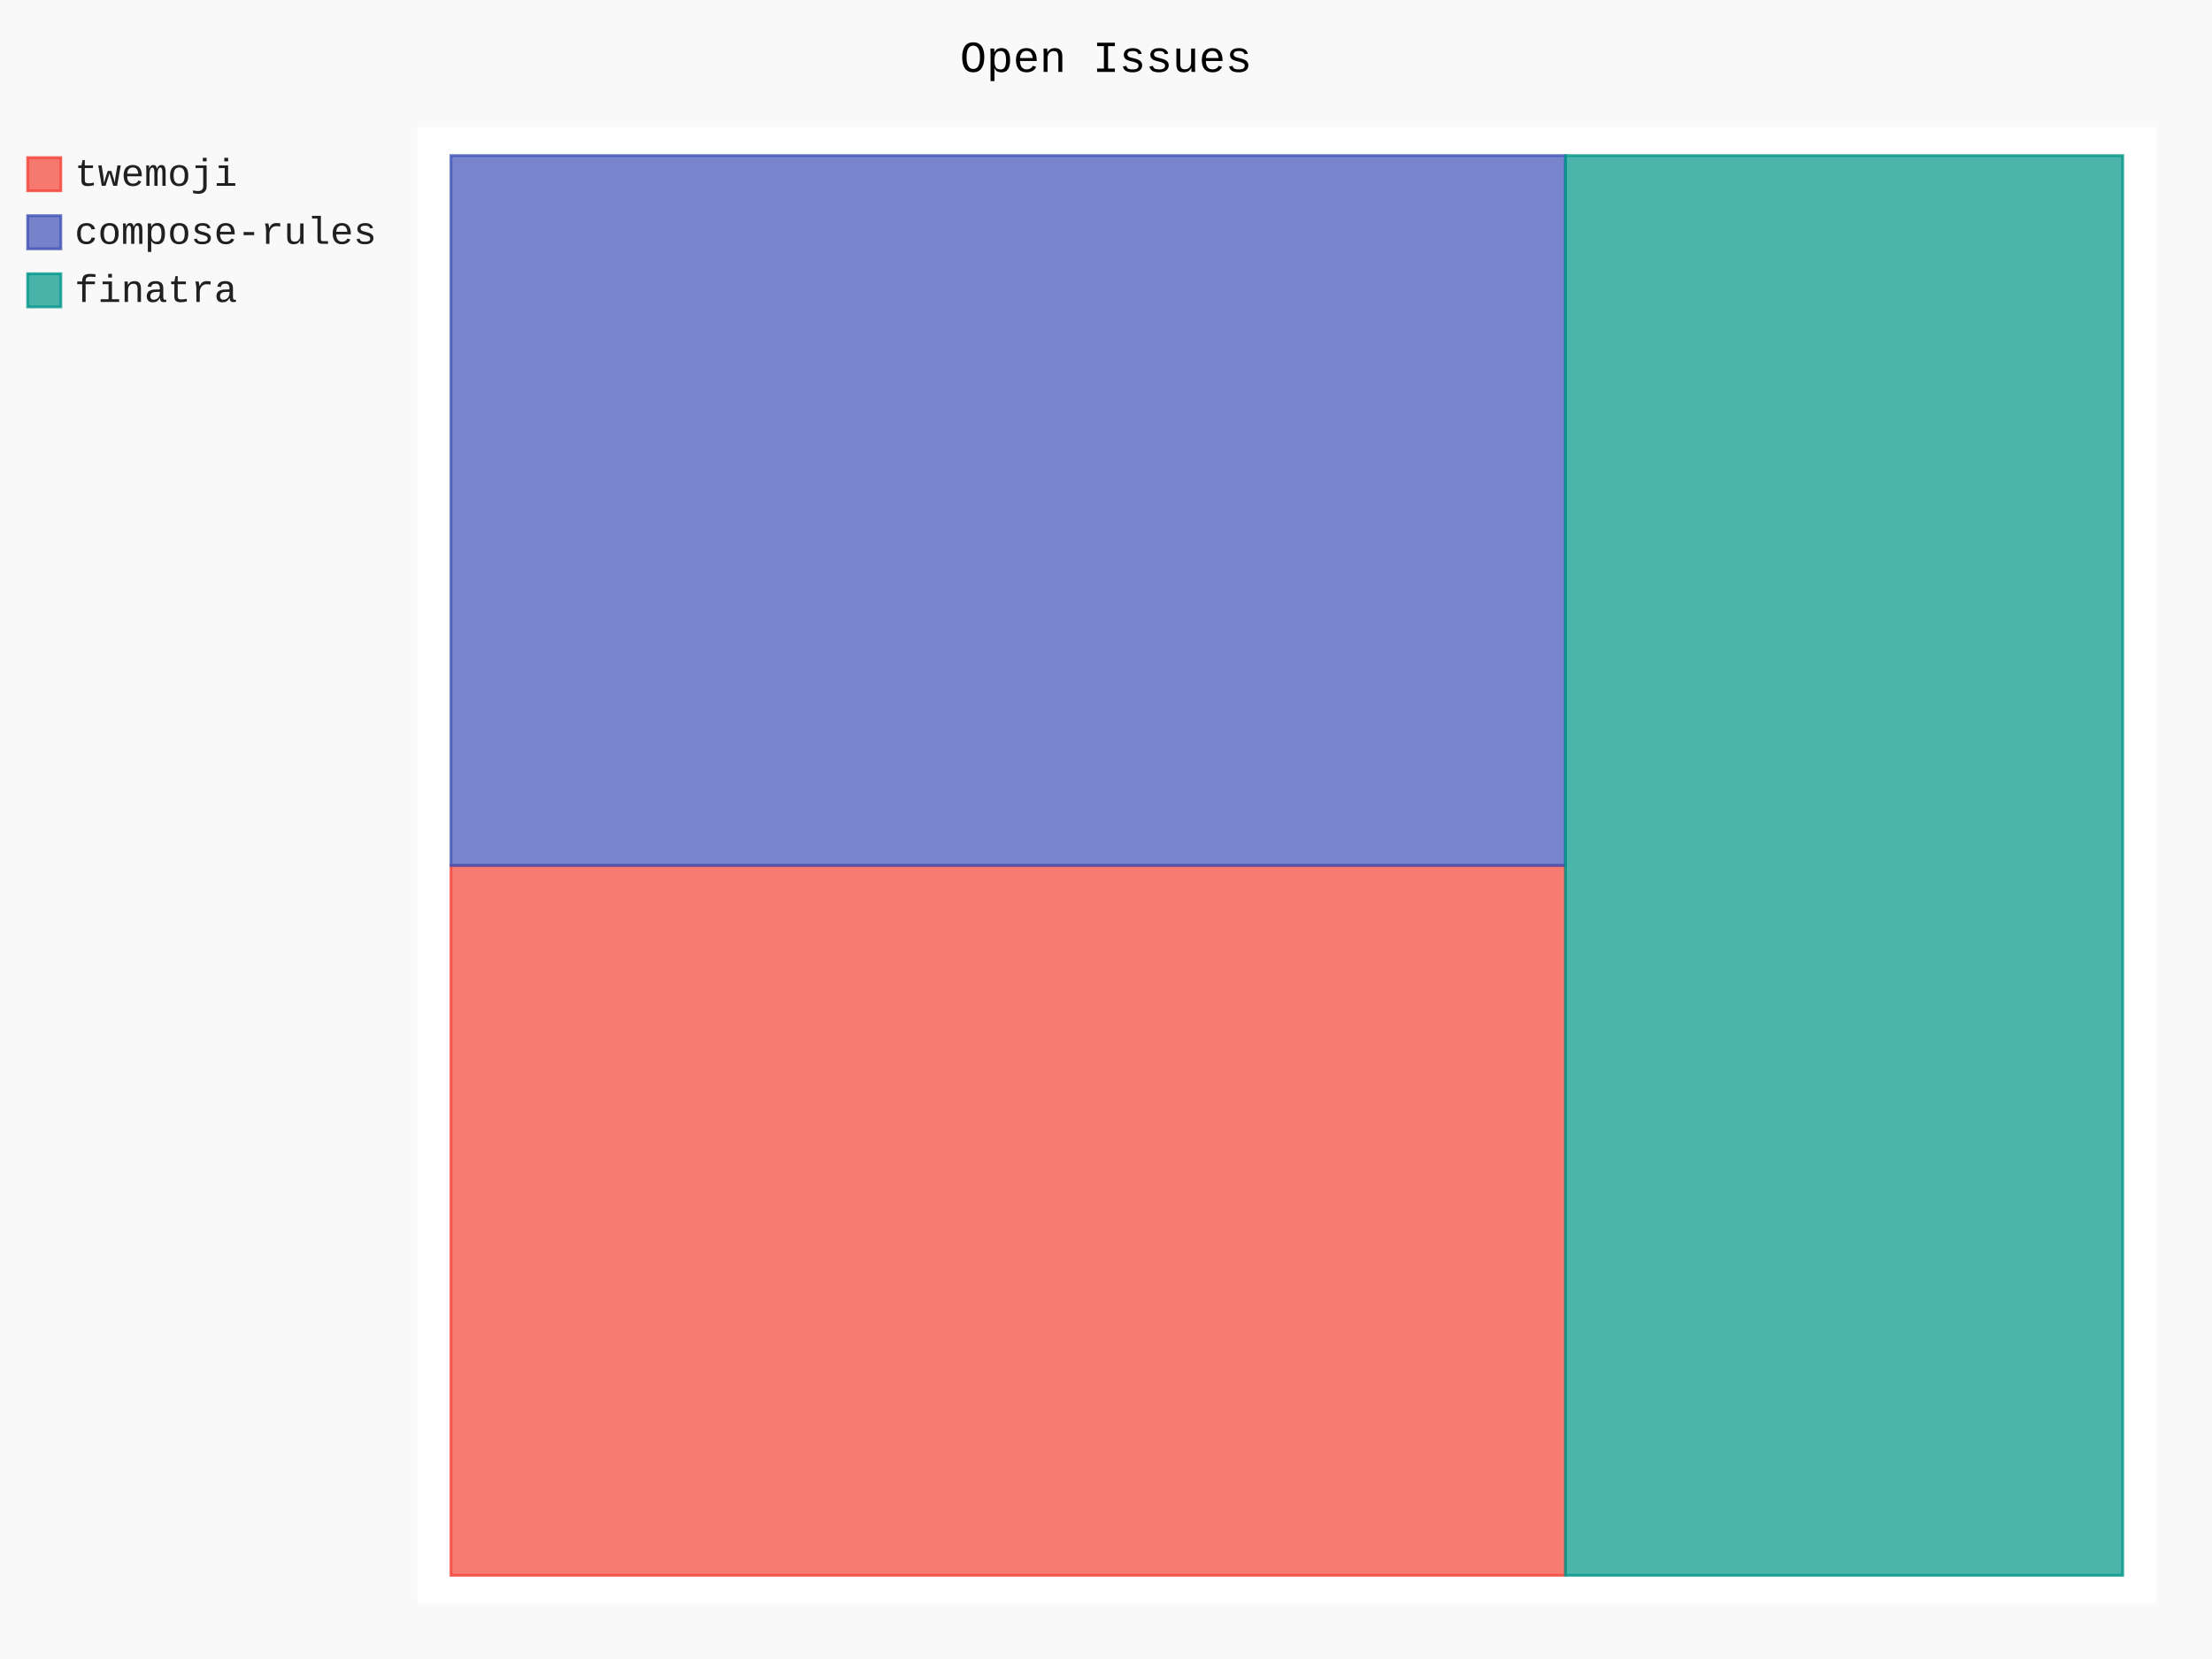
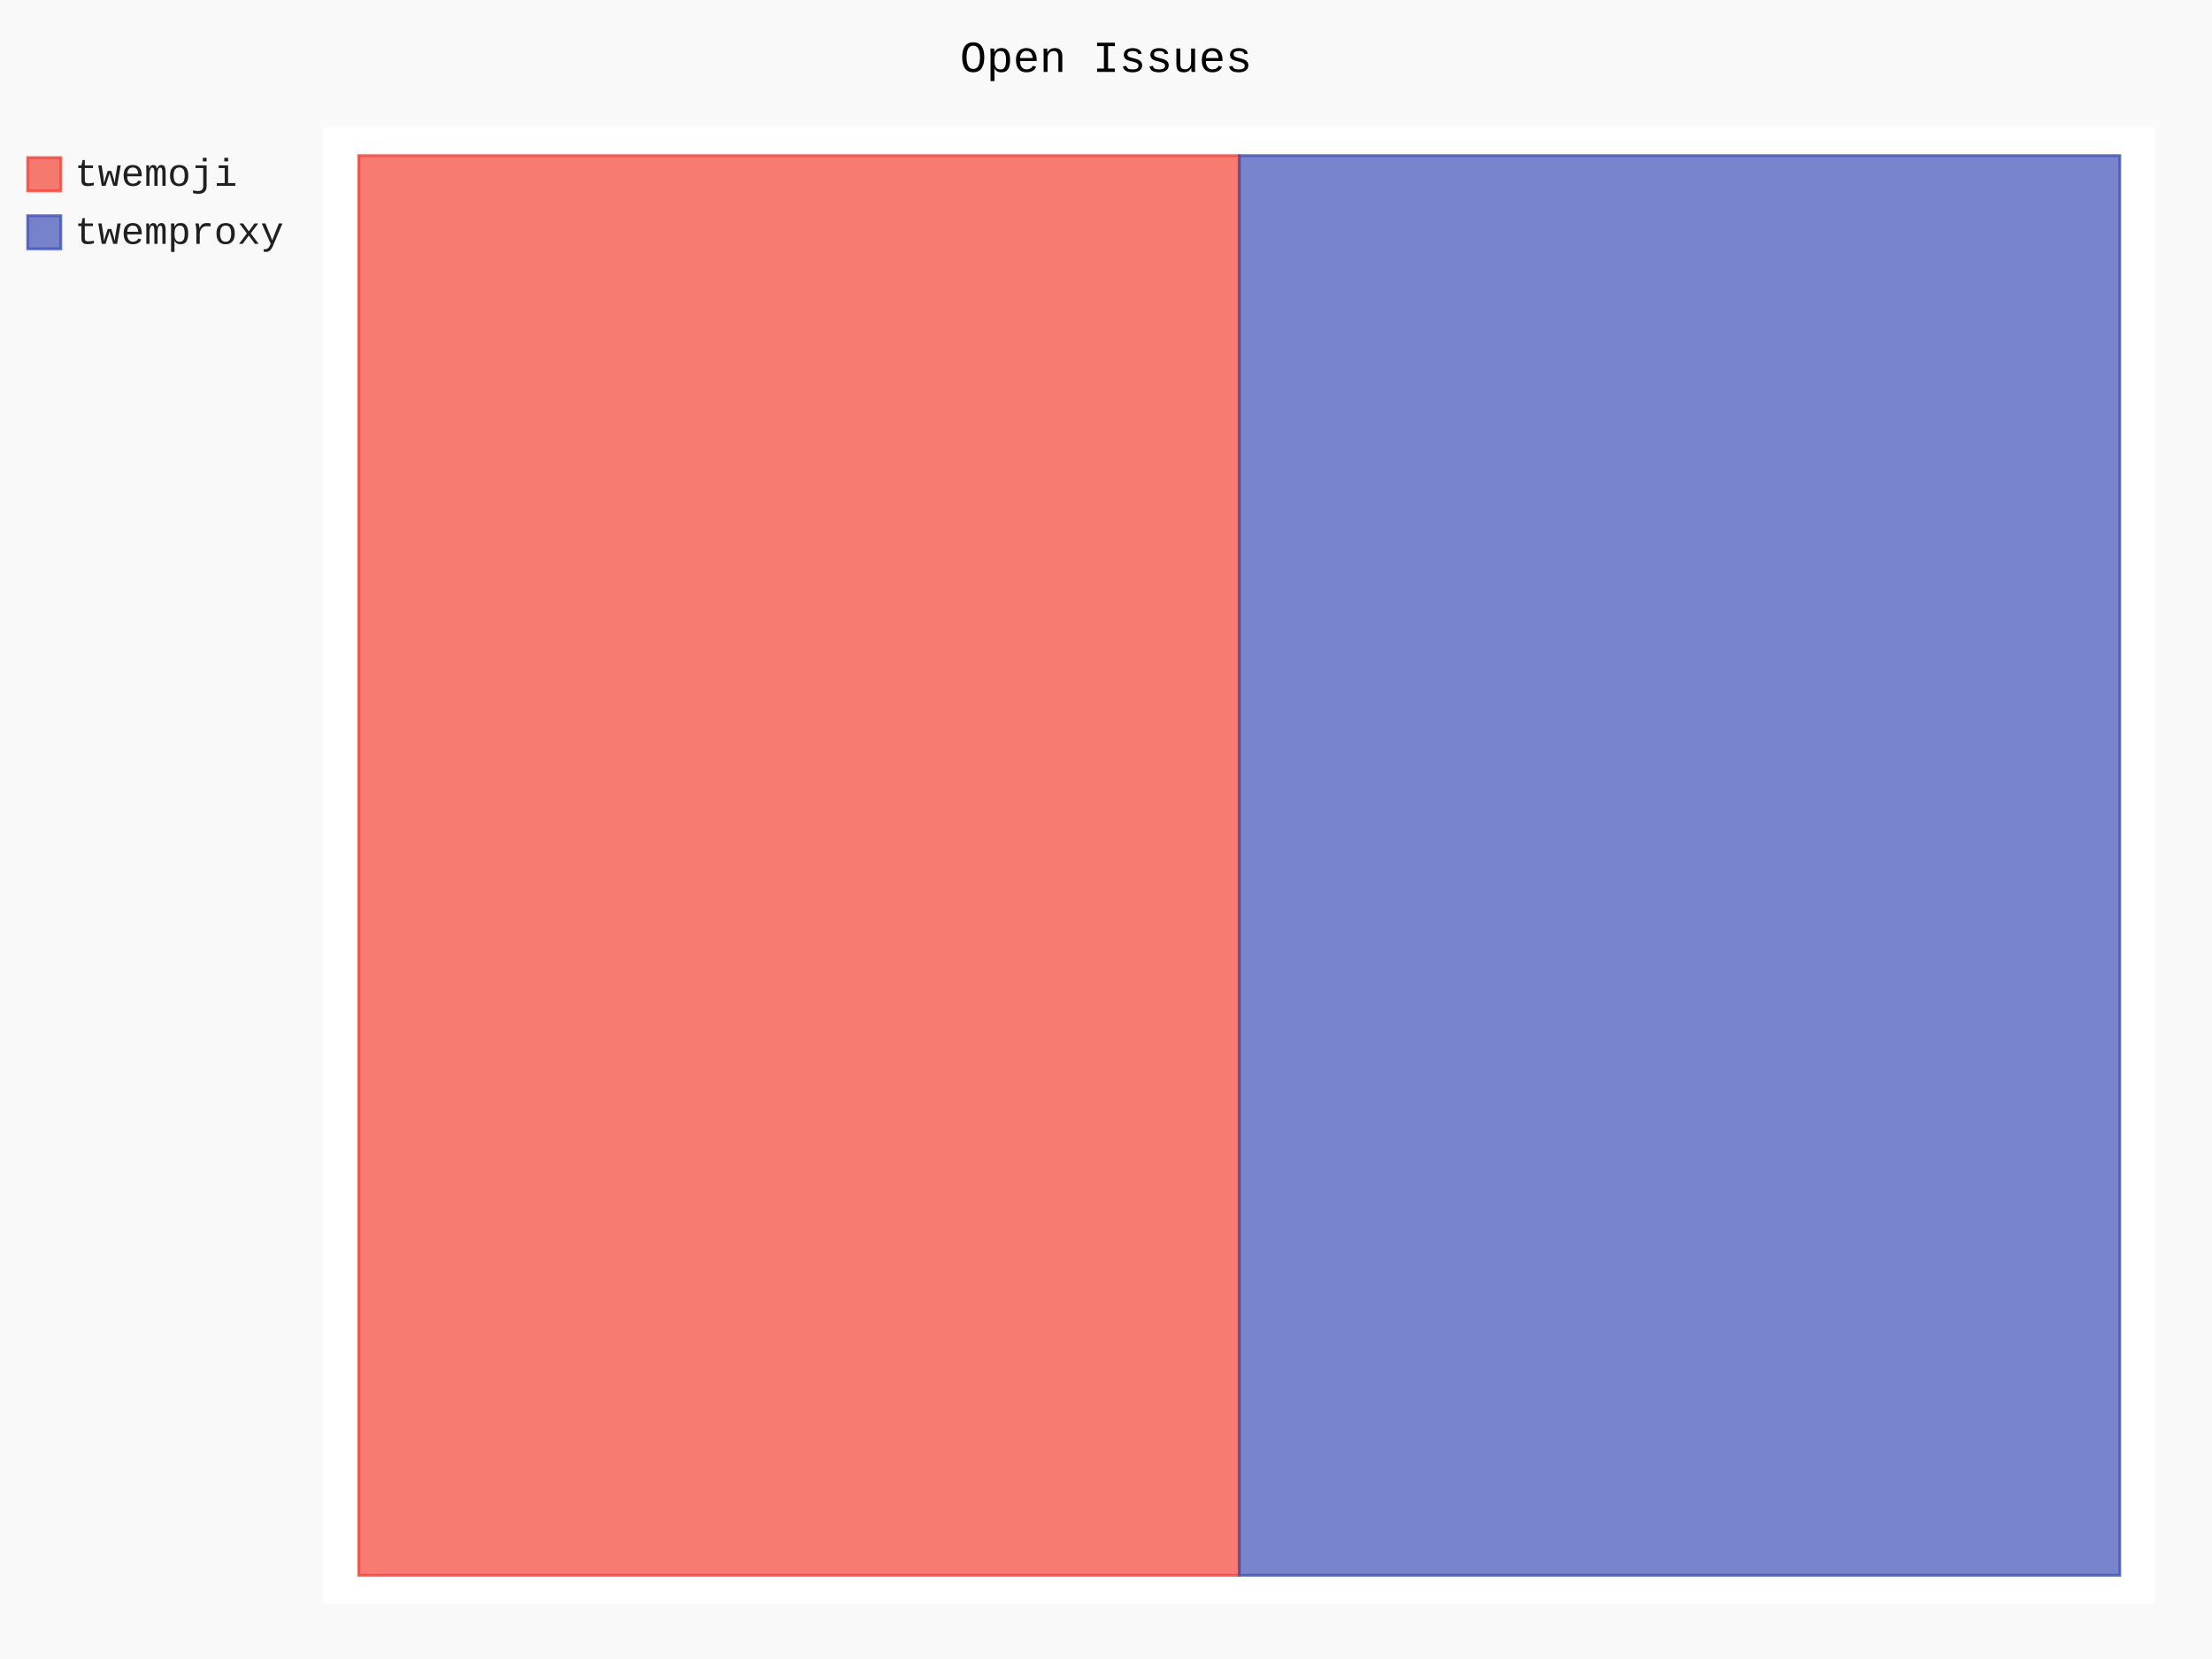
- <svg xmlns="http://www.w3.org/2000/svg" id="chart-3f238fa8-cc43-4ce3-940c-4e1765dc669f" class="pygal-chart" viewBox="0 0 800 600">
+ <svg xmlns="http://www.w3.org/2000/svg" id="chart-ffa3e215-25a1-412b-a9ba-6671b80f7cd4" class="pygal-chart" viewBox="0 0 800 600">
  <defs>
-     <style type="text/css">#chart-3f238fa8-cc43-4ce3-940c-4e1765dc669f{-webkit-user-select:none;-webkit-font-smoothing:antialiased;font-family:Consolas,"Liberation Mono",Menlo,Courier,monospace}#chart-3f238fa8-cc43-4ce3-940c-4e1765dc669f .title{font-family:Consolas,"Liberation Mono",Menlo,Courier,monospace;font-size:16px}#chart-3f238fa8-cc43-4ce3-940c-4e1765dc669f .legends .legend text{font-family:Consolas,"Liberation Mono",Menlo,Courier,monospace;font-size:14px}#chart-3f238fa8-cc43-4ce3-940c-4e1765dc669f .axis text{font-family:Consolas,"Liberation Mono",Menlo,Courier,monospace;font-size:10px}#chart-3f238fa8-cc43-4ce3-940c-4e1765dc669f .axis text.major{font-family:Consolas,"Liberation Mono",Menlo,Courier,monospace;font-size:10px}#chart-3f238fa8-cc43-4ce3-940c-4e1765dc669f .text-overlay text.value{font-family:Consolas,"Liberation Mono",Menlo,Courier,monospace;font-size:16px}#chart-3f238fa8-cc43-4ce3-940c-4e1765dc669f .text-overlay text.label{font-family:Consolas,"Liberation Mono",Menlo,Courier,monospace;font-size:10px}#chart-3f238fa8-cc43-4ce3-940c-4e1765dc669f .tooltip{font-family:Consolas,"Liberation Mono",Menlo,Courier,monospace;font-size:14px}#chart-3f238fa8-cc43-4ce3-940c-4e1765dc669f text.no_data{font-family:Consolas,"Liberation Mono",Menlo,Courier,monospace;font-size:64px}
- #chart-3f238fa8-cc43-4ce3-940c-4e1765dc669f{background-color:rgba(249,249,249,1)}#chart-3f238fa8-cc43-4ce3-940c-4e1765dc669f path,#chart-3f238fa8-cc43-4ce3-940c-4e1765dc669f line,#chart-3f238fa8-cc43-4ce3-940c-4e1765dc669f rect,#chart-3f238fa8-cc43-4ce3-940c-4e1765dc669f circle{-webkit-transition:150ms;-moz-transition:150ms;transition:150ms}#chart-3f238fa8-cc43-4ce3-940c-4e1765dc669f .graph &gt; .background{fill:rgba(249,249,249,1)}#chart-3f238fa8-cc43-4ce3-940c-4e1765dc669f .plot &gt; .background{fill:rgba(255,255,255,1)}#chart-3f238fa8-cc43-4ce3-940c-4e1765dc669f .graph{fill:rgba(0,0,0,.87)}#chart-3f238fa8-cc43-4ce3-940c-4e1765dc669f text.no_data{fill:rgba(0,0,0,1)}#chart-3f238fa8-cc43-4ce3-940c-4e1765dc669f .title{fill:rgba(0,0,0,1)}#chart-3f238fa8-cc43-4ce3-940c-4e1765dc669f .legends .legend text{fill:rgba(0,0,0,.87)}#chart-3f238fa8-cc43-4ce3-940c-4e1765dc669f .legends .legend:hover text{fill:rgba(0,0,0,1)}#chart-3f238fa8-cc43-4ce3-940c-4e1765dc669f .axis .line{stroke:rgba(0,0,0,1)}#chart-3f238fa8-cc43-4ce3-940c-4e1765dc669f .axis .guide.line{stroke:rgba(0,0,0,.54)}#chart-3f238fa8-cc43-4ce3-940c-4e1765dc669f .axis .major.line{stroke:rgba(0,0,0,.87)}#chart-3f238fa8-cc43-4ce3-940c-4e1765dc669f .axis text.major{fill:rgba(0,0,0,1)}#chart-3f238fa8-cc43-4ce3-940c-4e1765dc669f .axis.y .guides:hover .guide.line,#chart-3f238fa8-cc43-4ce3-940c-4e1765dc669f .line-graph .axis.x .guides:hover .guide.line,#chart-3f238fa8-cc43-4ce3-940c-4e1765dc669f .stackedline-graph .axis.x .guides:hover .guide.line,#chart-3f238fa8-cc43-4ce3-940c-4e1765dc669f .xy-graph .axis.x .guides:hover .guide.line{stroke:rgba(0,0,0,1)}#chart-3f238fa8-cc43-4ce3-940c-4e1765dc669f .axis .guides:hover text{fill:rgba(0,0,0,1)}#chart-3f238fa8-cc43-4ce3-940c-4e1765dc669f .reactive{fill-opacity:.7;stroke-opacity:.8;stroke-width:1}#chart-3f238fa8-cc43-4ce3-940c-4e1765dc669f .ci{stroke:rgba(0,0,0,.87)}#chart-3f238fa8-cc43-4ce3-940c-4e1765dc669f .reactive.active,#chart-3f238fa8-cc43-4ce3-940c-4e1765dc669f .active .reactive{fill-opacity:.8;stroke-opacity:.9;stroke-width:4}#chart-3f238fa8-cc43-4ce3-940c-4e1765dc669f .ci .reactive.active{stroke-width:1.5}#chart-3f238fa8-cc43-4ce3-940c-4e1765dc669f .series text{fill:rgba(0,0,0,1)}#chart-3f238fa8-cc43-4ce3-940c-4e1765dc669f .tooltip rect{fill:rgba(255,255,255,1);stroke:rgba(0,0,0,1);-webkit-transition:opacity 150ms;-moz-transition:opacity 150ms;transition:opacity 150ms}#chart-3f238fa8-cc43-4ce3-940c-4e1765dc669f .tooltip .label{fill:rgba(0,0,0,.87)}#chart-3f238fa8-cc43-4ce3-940c-4e1765dc669f .tooltip .label{fill:rgba(0,0,0,.87)}#chart-3f238fa8-cc43-4ce3-940c-4e1765dc669f .tooltip .legend{font-size:.8em;fill:rgba(0,0,0,.54)}#chart-3f238fa8-cc43-4ce3-940c-4e1765dc669f .tooltip .x_label{font-size:.6em;fill:rgba(0,0,0,1)}#chart-3f238fa8-cc43-4ce3-940c-4e1765dc669f .tooltip .xlink{font-size:.5em;text-decoration:underline}#chart-3f238fa8-cc43-4ce3-940c-4e1765dc669f .tooltip .value{font-size:1.5em}#chart-3f238fa8-cc43-4ce3-940c-4e1765dc669f .bound{font-size:.5em}#chart-3f238fa8-cc43-4ce3-940c-4e1765dc669f .max-value{font-size:.75em;fill:rgba(0,0,0,.54)}#chart-3f238fa8-cc43-4ce3-940c-4e1765dc669f .map-element{fill:rgba(255,255,255,1);stroke:rgba(0,0,0,.54) !important}#chart-3f238fa8-cc43-4ce3-940c-4e1765dc669f .map-element .reactive{fill-opacity:inherit;stroke-opacity:inherit}#chart-3f238fa8-cc43-4ce3-940c-4e1765dc669f .color-0,#chart-3f238fa8-cc43-4ce3-940c-4e1765dc669f .color-0 a:visited{stroke:#F44336;fill:#F44336}#chart-3f238fa8-cc43-4ce3-940c-4e1765dc669f .color-1,#chart-3f238fa8-cc43-4ce3-940c-4e1765dc669f .color-1 a:visited{stroke:#3F51B5;fill:#3F51B5}#chart-3f238fa8-cc43-4ce3-940c-4e1765dc669f .color-2,#chart-3f238fa8-cc43-4ce3-940c-4e1765dc669f .color-2 a:visited{stroke:#009688;fill:#009688}#chart-3f238fa8-cc43-4ce3-940c-4e1765dc669f .text-overlay .color-0 text{fill:black}#chart-3f238fa8-cc43-4ce3-940c-4e1765dc669f .text-overlay .color-1 text{fill:black}#chart-3f238fa8-cc43-4ce3-940c-4e1765dc669f .text-overlay .color-2 text{fill:black}
- #chart-3f238fa8-cc43-4ce3-940c-4e1765dc669f text.no_data{text-anchor:middle}#chart-3f238fa8-cc43-4ce3-940c-4e1765dc669f .guide.line{fill:none}#chart-3f238fa8-cc43-4ce3-940c-4e1765dc669f .centered{text-anchor:middle}#chart-3f238fa8-cc43-4ce3-940c-4e1765dc669f .title{text-anchor:middle}#chart-3f238fa8-cc43-4ce3-940c-4e1765dc669f .legends .legend text{fill-opacity:1}#chart-3f238fa8-cc43-4ce3-940c-4e1765dc669f .axis.x text{text-anchor:middle}#chart-3f238fa8-cc43-4ce3-940c-4e1765dc669f .axis.x:not(.web) text[transform]{text-anchor:start}#chart-3f238fa8-cc43-4ce3-940c-4e1765dc669f .axis.x:not(.web) text[transform].backwards{text-anchor:end}#chart-3f238fa8-cc43-4ce3-940c-4e1765dc669f .axis.y text{text-anchor:end}#chart-3f238fa8-cc43-4ce3-940c-4e1765dc669f .axis.y text[transform].backwards{text-anchor:start}#chart-3f238fa8-cc43-4ce3-940c-4e1765dc669f .axis.y2 text{text-anchor:start}#chart-3f238fa8-cc43-4ce3-940c-4e1765dc669f .axis.y2 text[transform].backwards{text-anchor:end}#chart-3f238fa8-cc43-4ce3-940c-4e1765dc669f .axis .guide.line{stroke-dasharray:4,4;stroke:black}#chart-3f238fa8-cc43-4ce3-940c-4e1765dc669f .axis .major.guide.line{stroke-dasharray:6,6;stroke:black}#chart-3f238fa8-cc43-4ce3-940c-4e1765dc669f .horizontal .axis.y .guide.line,#chart-3f238fa8-cc43-4ce3-940c-4e1765dc669f .horizontal .axis.y2 .guide.line,#chart-3f238fa8-cc43-4ce3-940c-4e1765dc669f .vertical .axis.x .guide.line{opacity:0}#chart-3f238fa8-cc43-4ce3-940c-4e1765dc669f .horizontal .axis.always_show .guide.line,#chart-3f238fa8-cc43-4ce3-940c-4e1765dc669f .vertical .axis.always_show .guide.line{opacity:1 !important}#chart-3f238fa8-cc43-4ce3-940c-4e1765dc669f .axis.y .guides:hover .guide.line,#chart-3f238fa8-cc43-4ce3-940c-4e1765dc669f .axis.y2 .guides:hover .guide.line,#chart-3f238fa8-cc43-4ce3-940c-4e1765dc669f .axis.x .guides:hover .guide.line{opacity:1}#chart-3f238fa8-cc43-4ce3-940c-4e1765dc669f .axis .guides:hover text{opacity:1}#chart-3f238fa8-cc43-4ce3-940c-4e1765dc669f .nofill{fill:none}#chart-3f238fa8-cc43-4ce3-940c-4e1765dc669f .subtle-fill{fill-opacity:.2}#chart-3f238fa8-cc43-4ce3-940c-4e1765dc669f .dot{stroke-width:1px;fill-opacity:1;stroke-opacity:1}#chart-3f238fa8-cc43-4ce3-940c-4e1765dc669f .dot.active{stroke-width:5px}#chart-3f238fa8-cc43-4ce3-940c-4e1765dc669f .dot.negative{fill:transparent}#chart-3f238fa8-cc43-4ce3-940c-4e1765dc669f text,#chart-3f238fa8-cc43-4ce3-940c-4e1765dc669f tspan{stroke:none !important}#chart-3f238fa8-cc43-4ce3-940c-4e1765dc669f .series text.active{opacity:1}#chart-3f238fa8-cc43-4ce3-940c-4e1765dc669f .tooltip rect{fill-opacity:.95;stroke-width:.5}#chart-3f238fa8-cc43-4ce3-940c-4e1765dc669f .tooltip text{fill-opacity:1}#chart-3f238fa8-cc43-4ce3-940c-4e1765dc669f .showable{visibility:hidden}#chart-3f238fa8-cc43-4ce3-940c-4e1765dc669f .showable.shown{visibility:visible}#chart-3f238fa8-cc43-4ce3-940c-4e1765dc669f .gauge-background{fill:rgba(229,229,229,1);stroke:none}#chart-3f238fa8-cc43-4ce3-940c-4e1765dc669f .bg-lines{stroke:rgba(249,249,249,1);stroke-width:2px}</style>
+     <style type="text/css">#chart-ffa3e215-25a1-412b-a9ba-6671b80f7cd4{-webkit-user-select:none;-webkit-font-smoothing:antialiased;font-family:Consolas,"Liberation Mono",Menlo,Courier,monospace}#chart-ffa3e215-25a1-412b-a9ba-6671b80f7cd4 .title{font-family:Consolas,"Liberation Mono",Menlo,Courier,monospace;font-size:16px}#chart-ffa3e215-25a1-412b-a9ba-6671b80f7cd4 .legends .legend text{font-family:Consolas,"Liberation Mono",Menlo,Courier,monospace;font-size:14px}#chart-ffa3e215-25a1-412b-a9ba-6671b80f7cd4 .axis text{font-family:Consolas,"Liberation Mono",Menlo,Courier,monospace;font-size:10px}#chart-ffa3e215-25a1-412b-a9ba-6671b80f7cd4 .axis text.major{font-family:Consolas,"Liberation Mono",Menlo,Courier,monospace;font-size:10px}#chart-ffa3e215-25a1-412b-a9ba-6671b80f7cd4 .text-overlay text.value{font-family:Consolas,"Liberation Mono",Menlo,Courier,monospace;font-size:16px}#chart-ffa3e215-25a1-412b-a9ba-6671b80f7cd4 .text-overlay text.label{font-family:Consolas,"Liberation Mono",Menlo,Courier,monospace;font-size:10px}#chart-ffa3e215-25a1-412b-a9ba-6671b80f7cd4 .tooltip{font-family:Consolas,"Liberation Mono",Menlo,Courier,monospace;font-size:14px}#chart-ffa3e215-25a1-412b-a9ba-6671b80f7cd4 text.no_data{font-family:Consolas,"Liberation Mono",Menlo,Courier,monospace;font-size:64px}
+ #chart-ffa3e215-25a1-412b-a9ba-6671b80f7cd4{background-color:rgba(249,249,249,1)}#chart-ffa3e215-25a1-412b-a9ba-6671b80f7cd4 path,#chart-ffa3e215-25a1-412b-a9ba-6671b80f7cd4 line,#chart-ffa3e215-25a1-412b-a9ba-6671b80f7cd4 rect,#chart-ffa3e215-25a1-412b-a9ba-6671b80f7cd4 circle{-webkit-transition:150ms;-moz-transition:150ms;transition:150ms}#chart-ffa3e215-25a1-412b-a9ba-6671b80f7cd4 .graph &gt; .background{fill:rgba(249,249,249,1)}#chart-ffa3e215-25a1-412b-a9ba-6671b80f7cd4 .plot &gt; .background{fill:rgba(255,255,255,1)}#chart-ffa3e215-25a1-412b-a9ba-6671b80f7cd4 .graph{fill:rgba(0,0,0,.87)}#chart-ffa3e215-25a1-412b-a9ba-6671b80f7cd4 text.no_data{fill:rgba(0,0,0,1)}#chart-ffa3e215-25a1-412b-a9ba-6671b80f7cd4 .title{fill:rgba(0,0,0,1)}#chart-ffa3e215-25a1-412b-a9ba-6671b80f7cd4 .legends .legend text{fill:rgba(0,0,0,.87)}#chart-ffa3e215-25a1-412b-a9ba-6671b80f7cd4 .legends .legend:hover text{fill:rgba(0,0,0,1)}#chart-ffa3e215-25a1-412b-a9ba-6671b80f7cd4 .axis .line{stroke:rgba(0,0,0,1)}#chart-ffa3e215-25a1-412b-a9ba-6671b80f7cd4 .axis .guide.line{stroke:rgba(0,0,0,.54)}#chart-ffa3e215-25a1-412b-a9ba-6671b80f7cd4 .axis .major.line{stroke:rgba(0,0,0,.87)}#chart-ffa3e215-25a1-412b-a9ba-6671b80f7cd4 .axis text.major{fill:rgba(0,0,0,1)}#chart-ffa3e215-25a1-412b-a9ba-6671b80f7cd4 .axis.y .guides:hover .guide.line,#chart-ffa3e215-25a1-412b-a9ba-6671b80f7cd4 .line-graph .axis.x .guides:hover .guide.line,#chart-ffa3e215-25a1-412b-a9ba-6671b80f7cd4 .stackedline-graph .axis.x .guides:hover .guide.line,#chart-ffa3e215-25a1-412b-a9ba-6671b80f7cd4 .xy-graph .axis.x .guides:hover .guide.line{stroke:rgba(0,0,0,1)}#chart-ffa3e215-25a1-412b-a9ba-6671b80f7cd4 .axis .guides:hover text{fill:rgba(0,0,0,1)}#chart-ffa3e215-25a1-412b-a9ba-6671b80f7cd4 .reactive{fill-opacity:.7;stroke-opacity:.8;stroke-width:1}#chart-ffa3e215-25a1-412b-a9ba-6671b80f7cd4 .ci{stroke:rgba(0,0,0,.87)}#chart-ffa3e215-25a1-412b-a9ba-6671b80f7cd4 .reactive.active,#chart-ffa3e215-25a1-412b-a9ba-6671b80f7cd4 .active .reactive{fill-opacity:.8;stroke-opacity:.9;stroke-width:4}#chart-ffa3e215-25a1-412b-a9ba-6671b80f7cd4 .ci .reactive.active{stroke-width:1.5}#chart-ffa3e215-25a1-412b-a9ba-6671b80f7cd4 .series text{fill:rgba(0,0,0,1)}#chart-ffa3e215-25a1-412b-a9ba-6671b80f7cd4 .tooltip rect{fill:rgba(255,255,255,1);stroke:rgba(0,0,0,1);-webkit-transition:opacity 150ms;-moz-transition:opacity 150ms;transition:opacity 150ms}#chart-ffa3e215-25a1-412b-a9ba-6671b80f7cd4 .tooltip .label{fill:rgba(0,0,0,.87)}#chart-ffa3e215-25a1-412b-a9ba-6671b80f7cd4 .tooltip .label{fill:rgba(0,0,0,.87)}#chart-ffa3e215-25a1-412b-a9ba-6671b80f7cd4 .tooltip .legend{font-size:.8em;fill:rgba(0,0,0,.54)}#chart-ffa3e215-25a1-412b-a9ba-6671b80f7cd4 .tooltip .x_label{font-size:.6em;fill:rgba(0,0,0,1)}#chart-ffa3e215-25a1-412b-a9ba-6671b80f7cd4 .tooltip .xlink{font-size:.5em;text-decoration:underline}#chart-ffa3e215-25a1-412b-a9ba-6671b80f7cd4 .tooltip .value{font-size:1.5em}#chart-ffa3e215-25a1-412b-a9ba-6671b80f7cd4 .bound{font-size:.5em}#chart-ffa3e215-25a1-412b-a9ba-6671b80f7cd4 .max-value{font-size:.75em;fill:rgba(0,0,0,.54)}#chart-ffa3e215-25a1-412b-a9ba-6671b80f7cd4 .map-element{fill:rgba(255,255,255,1);stroke:rgba(0,0,0,.54) !important}#chart-ffa3e215-25a1-412b-a9ba-6671b80f7cd4 .map-element .reactive{fill-opacity:inherit;stroke-opacity:inherit}#chart-ffa3e215-25a1-412b-a9ba-6671b80f7cd4 .color-0,#chart-ffa3e215-25a1-412b-a9ba-6671b80f7cd4 .color-0 a:visited{stroke:#F44336;fill:#F44336}#chart-ffa3e215-25a1-412b-a9ba-6671b80f7cd4 .color-1,#chart-ffa3e215-25a1-412b-a9ba-6671b80f7cd4 .color-1 a:visited{stroke:#3F51B5;fill:#3F51B5}#chart-ffa3e215-25a1-412b-a9ba-6671b80f7cd4 .text-overlay .color-0 text{fill:black}#chart-ffa3e215-25a1-412b-a9ba-6671b80f7cd4 .text-overlay .color-1 text{fill:black}
+ #chart-ffa3e215-25a1-412b-a9ba-6671b80f7cd4 text.no_data{text-anchor:middle}#chart-ffa3e215-25a1-412b-a9ba-6671b80f7cd4 .guide.line{fill:none}#chart-ffa3e215-25a1-412b-a9ba-6671b80f7cd4 .centered{text-anchor:middle}#chart-ffa3e215-25a1-412b-a9ba-6671b80f7cd4 .title{text-anchor:middle}#chart-ffa3e215-25a1-412b-a9ba-6671b80f7cd4 .legends .legend text{fill-opacity:1}#chart-ffa3e215-25a1-412b-a9ba-6671b80f7cd4 .axis.x text{text-anchor:middle}#chart-ffa3e215-25a1-412b-a9ba-6671b80f7cd4 .axis.x:not(.web) text[transform]{text-anchor:start}#chart-ffa3e215-25a1-412b-a9ba-6671b80f7cd4 .axis.x:not(.web) text[transform].backwards{text-anchor:end}#chart-ffa3e215-25a1-412b-a9ba-6671b80f7cd4 .axis.y text{text-anchor:end}#chart-ffa3e215-25a1-412b-a9ba-6671b80f7cd4 .axis.y text[transform].backwards{text-anchor:start}#chart-ffa3e215-25a1-412b-a9ba-6671b80f7cd4 .axis.y2 text{text-anchor:start}#chart-ffa3e215-25a1-412b-a9ba-6671b80f7cd4 .axis.y2 text[transform].backwards{text-anchor:end}#chart-ffa3e215-25a1-412b-a9ba-6671b80f7cd4 .axis .guide.line{stroke-dasharray:4,4;stroke:black}#chart-ffa3e215-25a1-412b-a9ba-6671b80f7cd4 .axis .major.guide.line{stroke-dasharray:6,6;stroke:black}#chart-ffa3e215-25a1-412b-a9ba-6671b80f7cd4 .horizontal .axis.y .guide.line,#chart-ffa3e215-25a1-412b-a9ba-6671b80f7cd4 .horizontal .axis.y2 .guide.line,#chart-ffa3e215-25a1-412b-a9ba-6671b80f7cd4 .vertical .axis.x .guide.line{opacity:0}#chart-ffa3e215-25a1-412b-a9ba-6671b80f7cd4 .horizontal .axis.always_show .guide.line,#chart-ffa3e215-25a1-412b-a9ba-6671b80f7cd4 .vertical .axis.always_show .guide.line{opacity:1 !important}#chart-ffa3e215-25a1-412b-a9ba-6671b80f7cd4 .axis.y .guides:hover .guide.line,#chart-ffa3e215-25a1-412b-a9ba-6671b80f7cd4 .axis.y2 .guides:hover .guide.line,#chart-ffa3e215-25a1-412b-a9ba-6671b80f7cd4 .axis.x .guides:hover .guide.line{opacity:1}#chart-ffa3e215-25a1-412b-a9ba-6671b80f7cd4 .axis .guides:hover text{opacity:1}#chart-ffa3e215-25a1-412b-a9ba-6671b80f7cd4 .nofill{fill:none}#chart-ffa3e215-25a1-412b-a9ba-6671b80f7cd4 .subtle-fill{fill-opacity:.2}#chart-ffa3e215-25a1-412b-a9ba-6671b80f7cd4 .dot{stroke-width:1px;fill-opacity:1;stroke-opacity:1}#chart-ffa3e215-25a1-412b-a9ba-6671b80f7cd4 .dot.active{stroke-width:5px}#chart-ffa3e215-25a1-412b-a9ba-6671b80f7cd4 .dot.negative{fill:transparent}#chart-ffa3e215-25a1-412b-a9ba-6671b80f7cd4 text,#chart-ffa3e215-25a1-412b-a9ba-6671b80f7cd4 tspan{stroke:none !important}#chart-ffa3e215-25a1-412b-a9ba-6671b80f7cd4 .series text.active{opacity:1}#chart-ffa3e215-25a1-412b-a9ba-6671b80f7cd4 .tooltip rect{fill-opacity:.95;stroke-width:.5}#chart-ffa3e215-25a1-412b-a9ba-6671b80f7cd4 .tooltip text{fill-opacity:1}#chart-ffa3e215-25a1-412b-a9ba-6671b80f7cd4 .showable{visibility:hidden}#chart-ffa3e215-25a1-412b-a9ba-6671b80f7cd4 .showable.shown{visibility:visible}#chart-ffa3e215-25a1-412b-a9ba-6671b80f7cd4 .gauge-background{fill:rgba(229,229,229,1);stroke:none}#chart-ffa3e215-25a1-412b-a9ba-6671b80f7cd4 .bg-lines{stroke:rgba(249,249,249,1);stroke-width:2px}</style>
  </defs>
  <g class="graph treemap-graph vertical">
    <rect x="0" y="0" width="800" height="600" class="background" />
-     <g transform="translate(151, 46)" class="plot">
-       <rect x="0" y="0" width="628.8" height="534" class="background" />
+     <g transform="translate(117, 46)" class="plot">
+       <rect x="0" y="0" width="662.4" height="534" class="background" />
      <g class="series serie-0 color-0">
        <g class="rects">
          <g class="rect">
-             <rect x="12.092" y="267" width="403.077" height="256.731" class="rect reactive tooltip-trigger" />
+             <rect x="12.738" y="10.269" width="318.462" height="513.462" class="rect reactive tooltip-trigger" />
          </g>
        </g>
      </g>
      <g class="series serie-1 color-1">
        <g class="rects">
          <g class="rect">
-             <rect x="12.092" y="10.269" width="403.077" height="256.731" class="rect reactive tooltip-trigger" />
-           </g>
-         </g>
-       </g>
-       <g class="series serie-2 color-2">
-         <g class="rects">
-           <g class="rect">
-             <rect x="415.169" y="10.269" width="201.538" height="513.462" class="rect reactive tooltip-trigger" />
+             <rect x="331.2" y="10.269" width="318.462" height="513.462" class="rect reactive tooltip-trigger" />
          </g>
        </g>
      </g>
    </g>
    <g class="titles">
      <text x="400.0" y="26" class="title plot_title">Open Issues</text>
    </g>
-     <g transform="translate(151, 46)" class="plot overlay">
+     <g transform="translate(117, 46)" class="plot overlay">
      <g class="series serie-0 color-0" />
      <g class="series serie-1 color-1" />
-       <g class="series serie-2 color-2" />
    </g>
-     <g transform="translate(151, 46)" class="plot text-overlay">
+     <g transform="translate(117, 46)" class="plot text-overlay">
      <g class="series serie-0 color-0" />
      <g class="series serie-1 color-1" />
-       <g class="series serie-2 color-2" />
    </g>
-     <g transform="translate(151, 46)" class="plot tooltip-overlay">
+     <g transform="translate(117, 46)" class="plot tooltip-overlay">
      <g transform="translate(0 0)" style="opacity: 0" class="tooltip">
        <rect rx="0" ry="0" width="0" height="0" class="tooltip-box" />
        <g class="text" />
      </g>
    </g>
    <g transform="translate(10, 56)" class="legends">
      <g id="activate-serie-0" class="legend reactive activate-serie">
        <rect x="0.0" y="1.0" width="12" height="12" class="color-0 reactive" />
        <text x="17.0" y="11.2">twemoji</text>
      </g>
      <g id="activate-serie-1" class="legend reactive activate-serie">
        <rect x="0.0" y="22.0" width="12" height="12" class="color-1 reactive" />
-         <text x="17.0" y="32.2">compose-rules</text>
-       </g>
-       <g id="activate-serie-2" class="legend reactive activate-serie">
-         <rect x="0.0" y="43.0" width="12" height="12" class="color-2 reactive" />
-         <text x="17.0" y="53.2">finatra</text>
+         <text x="17.0" y="32.2">twemproxy</text>
      </g>
    </g>
    <g transform="translate(790, 56)" class="legends" />
  </g>
</svg>
